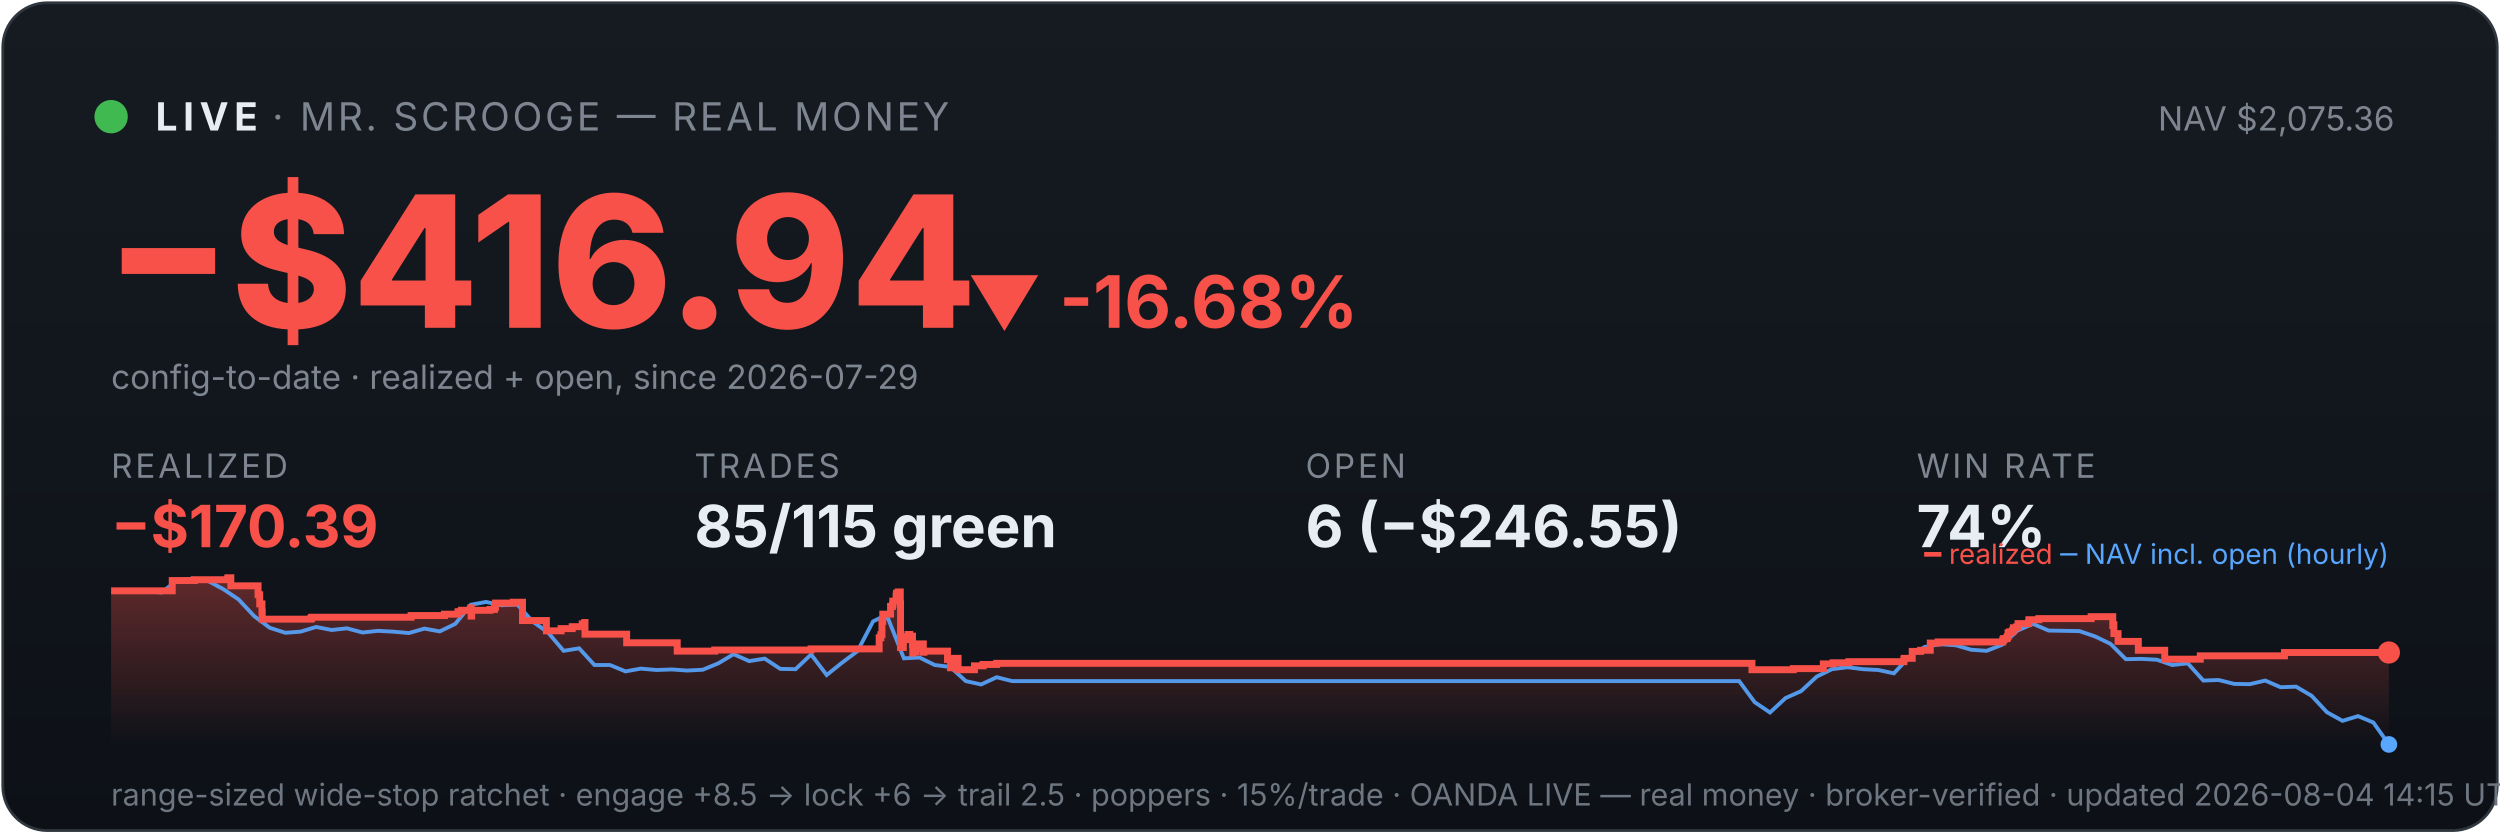
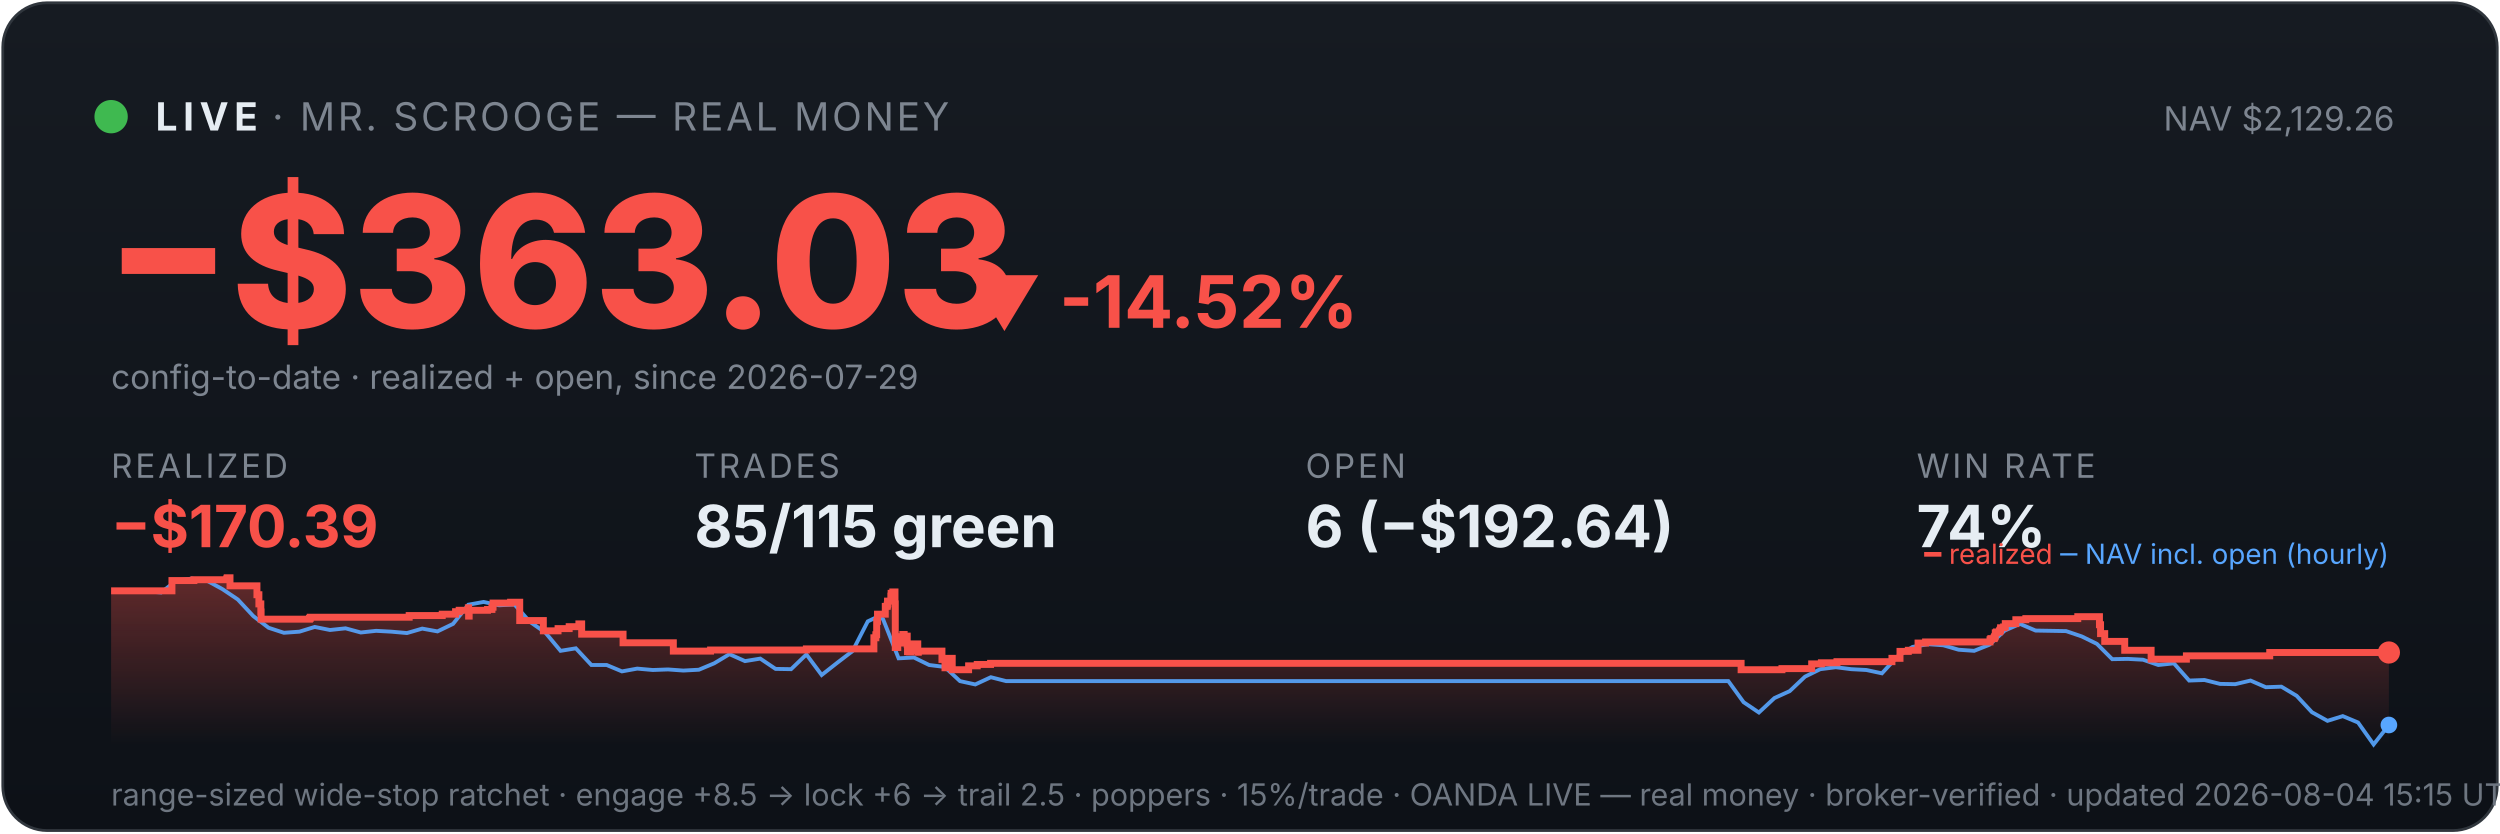
<svg xmlns="http://www.w3.org/2000/svg" viewBox="0 0 900 300" width="100%" font-family="system-ui,-apple-system,sans-serif">
  <defs>
    <linearGradient id="bg" x1="0" y1="0" x2="0" y2="1">
      <stop offset="0" stop-color="#161b22" />
      <stop offset="1" stop-color="#0d1117" />
    </linearGradient>
    <linearGradient id="fill" x1="0" y1="0" x2="0" y2="1">
      <stop offset="0" stop-color="#f85149" stop-opacity="0.35" />
      <stop offset="1" stop-color="#f85149" stop-opacity="0" />
    </linearGradient>
  </defs>
  <rect x="1" y="1" width="898" height="298" rx="16" fill="url(#bg)" stroke="#30363d" />
  <circle cx="40" cy="42" r="6" fill="#3fb950" />
  <text x="56" y="47" font-size="14" font-weight="700" fill="#e6edf3" letter-spacing="2">LIVE</text>
  <text x="98" y="47" font-size="14" fill="#7d8590" letter-spacing="1">· MR. SCROOGE — REAL MONEY</text>
-   <text x="862" y="47" font-size="12" fill="#7d8590" text-anchor="end">NAV $2,075.36</text>
-   <text x="38" y="118" font-size="66" font-weight="800" fill="#f85149">−$416.94</text>
-   <text x="348" y="118" font-size="26" font-weight="700" fill="#f85149">▼ -16.68%</text>
+   <text x="862" y="47" font-size="12" fill="#7d8590" text-anchor="end">NAV $2,129.26</text>
+   <text x="38" y="118" font-size="66" font-weight="800" fill="#f85149">−$363.03</text>
+   <text x="348" y="118" font-size="26" font-weight="700" fill="#f85149">▼ -14.52%</text>
  <text x="40" y="140" font-size="12" fill="#7d8590">config-to-date · realized + open, since 2026-07-29</text>
  <text x="40" y="172" font-family="system-ui,-apple-system,sans-serif" font-size="12" fill="#7d8590" letter-spacing="1">REALIZED</text>
  <text x="40" y="197" font-family="system-ui,-apple-system,sans-serif" font-size="21" font-weight="700" fill="#f85149">−$170.39</text>
  <text x="250" y="172" font-family="system-ui,-apple-system,sans-serif" font-size="12" fill="#7d8590" letter-spacing="1">TRADES</text>
  <text x="250" y="197" font-family="system-ui,-apple-system,sans-serif" font-size="21" font-weight="700" fill="#e6edf3">85/115 green</text>
  <text x="470" y="172" font-family="system-ui,-apple-system,sans-serif" font-size="12" fill="#7d8590" letter-spacing="1">OPEN</text>
-   <text x="470" y="197" font-family="system-ui,-apple-system,sans-serif" font-size="21" font-weight="700" fill="#e6edf3">6 (−$246.55)</text>
+   <text x="470" y="197" font-family="system-ui,-apple-system,sans-serif" font-size="21" font-weight="700" fill="#e6edf3">6 (−$192.64)</text>
  <text x="690" y="172" font-family="system-ui,-apple-system,sans-serif" font-size="12" fill="#7d8590" letter-spacing="1">WIN RATE</text>
  <text x="690" y="197" font-family="system-ui,-apple-system,sans-serif" font-size="21" font-weight="700" fill="#e6edf3">74%</text>
-   <polygon points="40,268 40.0,212.7 62.0,212.7 62.0,209.0 70.0,209.0 70.0,208.7 81.9,208.7 81.9,208.4 82.1,208.4 82.1,208.0 83.1,208.0 83.1,210.9 92.9,210.9 92.9,214.1 93.5,214.1 93.5,217.4 94.3,217.4 94.3,220.3 94.4,220.3 94.4,222.9 111.9,222.9 111.9,222.6 112.2,222.6 112.2,222.2 148.0,222.2 148.0,221.6 160.0,221.6 160.0,221.1 164.9,221.1 164.9,220.2 166.1,220.2 166.1,219.7 169.5,219.7 169.5,218.8 169.6,218.8 169.6,221.8 169.8,221.8 169.8,219.7 176.4,219.7 176.4,219.4 178.0,219.4 178.0,218.6 178.4,218.6 178.4,217.1 184.8,217.1 184.8,216.8 188.1,216.8 188.1,219.8 188.1,219.8 188.1,223.4 196.7,223.4 196.7,227.1 202.0,227.1 202.0,226.3 206.0,226.3 206.0,225.6 209.6,225.6 209.6,224.6 210.5,224.6 210.5,224.1 210.6,224.1 210.6,228.3 225.6,228.3 225.6,231.4 243.8,231.4 243.8,234.4 257.3,234.4 257.3,234.0 292.0,234.0 292.0,233.6 316.5,233.6 316.5,231.7 316.5,231.7 316.5,231.1 316.5,231.1 316.5,229.6 317.1,229.6 317.1,228.5 317.5,228.5 317.5,223.7 317.8,223.7 317.8,221.1 320.6,221.1 320.6,219.5 320.6,219.5 320.6,218.3 321.3,218.3 321.3,217.8 321.4,217.8 321.4,216.4 322.6,216.4 322.6,214.6 322.7,214.6 322.7,213.6 323.3,213.6 323.3,213.1 324.1,213.1 324.1,217.4 324.2,217.4 324.2,222.6 324.2,222.6 324.2,227.8 324.2,227.8 324.2,233.1 325.2,233.1 325.2,230.0 325.4,230.0 325.4,229.5 326.5,229.5 326.5,229.2 326.9,229.2 326.9,228.4 327.5,228.4 327.5,231.5 327.5,231.5 327.5,229.8 327.7,229.8 327.7,229.5 328.3,229.5 328.3,229.0 328.5,229.0 328.5,232.0 328.6,232.0 328.6,235.1 328.7,235.1 328.7,234.6 329.3,234.6 329.3,234.7 329.8,234.7 329.8,234.2 329.8,234.2 329.8,233.6 330.4,233.6 330.4,232.5 330.4,232.5 330.4,232.3 330.5,232.3 330.5,231.8 332.4,231.8 332.4,234.8 332.6,234.8 332.6,234.4 341.1,234.4 341.1,237.4 342.2,237.4 342.2,240.4 342.4,240.4 342.4,238.8 342.7,238.8 342.7,237.7 343.4,237.7 343.4,237.0 344.9,237.0 344.9,241.1 350.8,241.1 350.8,239.7 353.9,239.7 353.9,239.2 358.8,239.2 358.8,238.8 630.7,238.8 630.7,241.1 645.6,241.1 645.6,240.7 656.4,240.7 656.4,239.0 659.9,239.0 659.9,238.6 665.6,238.6 665.6,238.2 685.4,238.2 685.4,237.4 685.5,237.4 685.5,237.0 688.4,237.0 688.4,234.5 691.4,234.5 691.4,234.1 694.9,234.1 694.9,231.5 697.7,231.5 697.7,231.1 721.0,231.1 721.0,230.3 721.3,230.3 721.3,229.9 722.5,229.9 722.5,229.5 722.7,229.5 722.7,229.1 722.9,229.1 722.9,227.8 723.4,227.8 723.4,227.5 724.4,227.5 724.4,227.1 724.8,227.1 724.8,226.7 724.8,226.7 724.8,226.0 725.9,226.0 725.9,225.7 726.5,225.7 726.5,225.0 726.5,225.0 726.5,224.5 730.3,224.5 730.3,224.1 730.4,224.1 730.4,223.5 730.4,223.5 730.4,223.1 734.0,223.1 734.0,222.7 752.8,222.7 752.8,222.0 760.6,222.0 760.6,225.2 760.7,225.2 760.7,224.9 761.0,224.9 761.0,228.1 762.5,228.1 762.5,230.9 769.8,230.9 769.8,234.1 779.3,234.1 779.3,237.3 792.1,237.3 792.1,236.1 822.4,236.1 822.4,234.9 860.0,234.9 860.0,234.9 860,268" fill="url(#fill)" />
-   <polyline points="41.2,212.7 41.4,212.7 47.0,212.7 47.9,212.6 52.5,212.8 58.1,213.3 63.7,209.0 69.2,208.3 74.8,209.1 80.4,212.1 85.9,215.8 91.5,221.8 97.1,226.0 102.7,227.8 108.2,227.4 113.8,225.7 119.4,226.8 124.9,226.2 130.5,227.7 136.1,227.1 141.6,227.4 147.2,227.9 152.8,226.3 158.3,227.3 163.9,224.6 169.5,217.7 175.0,216.7 180.6,217.9 186.2,217.6 191.8,223.8 197.3,227.7 202.9,234.3 208.5,233.4 214.0,239.4 219.6,239.4 225.2,241.7 230.7,240.7 236.3,241.2 241.9,241.0 247.4,241.4 253.0,241.1 258.6,238.8 264.1,235.5 269.7,238.0 275.3,237.1 280.9,240.8 286.4,240.9 292.0,235.6 297.6,243.0 303.1,238.6 308.7,234.4 314.3,223.7 318.2,221.8 319.8,222.9 325.4,237.0 331.0,236.7 336.5,239.4 342.1,240.1 347.7,245.2 353.2,246.4 358.8,243.8 364.4,245.2 370.0,245.2 375.5,245.2 381.1,245.2 386.7,245.2 392.2,245.2 397.8,245.2 403.4,245.2 408.9,245.2 414.5,245.2 420.1,245.2 425.6,245.2 431.2,245.2 436.8,245.2 442.3,245.2 447.9,245.2 453.5,245.2 459.1,245.2 464.6,245.2 470.2,245.2 475.8,245.2 481.3,245.2 486.9,245.2 492.5,245.2 498.0,245.2 503.6,245.2 509.2,245.2 514.7,245.2 520.3,245.2 525.9,245.2 531.4,245.2 537.0,245.2 542.6,245.2 548.2,245.2 553.7,245.2 559.3,245.2 564.9,245.2 570.4,245.2 576.0,245.2 581.6,245.2 587.1,245.2 592.7,245.2 598.3,245.2 603.8,245.2 609.4,245.2 615.0,245.2 620.5,245.2 626.1,245.2 631.7,252.8 637.2,256.5 642.8,251.3 648.4,248.8 654.0,243.6 659.5,240.9 665.1,240.2 670.7,240.9 676.2,241.2 681.8,242.4 687.4,236.4 692.9,232.9 698.5,231.9 704.1,232.3 709.6,233.9 715.2,234.3 720.8,232.1 726.3,227.0 731.9,224.6 737.5,227.0 743.1,227.1 748.6,227.2 754.2,229.1 759.8,231.8 765.3,237.3 770.9,237.2 776.5,237.5 782.0,239.4 787.6,238.8 793.2,245.0 798.7,244.8 804.3,246.2 809.9,246.3 815.5,245.0 821.0,247.4 826.6,247.2 832.2,250.5 837.7,256.4 843.3,259.5 848.9,257.8 854.4,260.1 860.0,268.0" fill="none" stroke="#58a6ff" stroke-width="1.4" opacity="0.9" />
-   <polyline points="40.0,212.7 62.0,212.7 62.0,209.0 70.0,209.0 70.0,208.7 81.9,208.7 81.9,208.4 82.1,208.4 82.1,208.0 83.1,208.0 83.1,210.9 92.9,210.9 92.9,214.1 93.5,214.1 93.5,217.4 94.3,217.4 94.3,220.3 94.4,220.3 94.4,222.9 111.9,222.9 111.9,222.6 112.2,222.6 112.2,222.2 148.0,222.2 148.0,221.6 160.0,221.6 160.0,221.1 164.9,221.1 164.9,220.2 166.1,220.2 166.1,219.7 169.5,219.7 169.5,218.8 169.6,218.8 169.6,221.8 169.8,221.8 169.8,219.7 176.4,219.7 176.4,219.4 178.0,219.4 178.0,218.6 178.4,218.6 178.4,217.1 184.8,217.1 184.8,216.8 188.1,216.8 188.1,219.8 188.1,219.8 188.1,223.4 196.7,223.4 196.7,227.1 202.0,227.1 202.0,226.3 206.0,226.3 206.0,225.6 209.6,225.6 209.6,224.6 210.5,224.6 210.5,224.1 210.6,224.1 210.6,228.3 225.6,228.3 225.6,231.4 243.8,231.4 243.8,234.4 257.3,234.4 257.3,234.0 292.0,234.0 292.0,233.6 316.5,233.6 316.5,231.7 316.5,231.7 316.5,231.1 316.5,231.1 316.5,229.6 317.1,229.6 317.1,228.5 317.5,228.5 317.5,223.7 317.8,223.7 317.8,221.1 320.6,221.1 320.6,219.5 320.6,219.5 320.6,218.3 321.3,218.3 321.3,217.8 321.4,217.8 321.4,216.4 322.6,216.4 322.6,214.6 322.7,214.6 322.7,213.6 323.3,213.6 323.3,213.1 324.1,213.1 324.1,217.4 324.2,217.4 324.2,222.6 324.2,222.6 324.2,227.8 324.2,227.8 324.2,233.1 325.2,233.1 325.2,230.0 325.4,230.0 325.4,229.5 326.5,229.5 326.5,229.2 326.9,229.2 326.9,228.4 327.5,228.4 327.5,231.5 327.5,231.5 327.5,229.8 327.7,229.8 327.7,229.5 328.3,229.5 328.3,229.0 328.5,229.0 328.5,232.0 328.6,232.0 328.6,235.1 328.7,235.1 328.7,234.6 329.3,234.6 329.3,234.7 329.8,234.7 329.8,234.2 329.8,234.2 329.8,233.6 330.4,233.6 330.4,232.5 330.4,232.5 330.4,232.3 330.5,232.3 330.5,231.8 332.4,231.8 332.4,234.8 332.6,234.8 332.6,234.4 341.1,234.4 341.1,237.4 342.2,237.4 342.2,240.4 342.4,240.4 342.4,238.8 342.7,238.8 342.7,237.7 343.4,237.7 343.4,237.0 344.9,237.0 344.9,241.1 350.8,241.1 350.8,239.7 353.9,239.7 353.9,239.2 358.8,239.2 358.8,238.8 630.7,238.8 630.7,241.1 645.6,241.1 645.6,240.7 656.4,240.7 656.4,239.0 659.9,239.0 659.9,238.6 665.6,238.6 665.6,238.2 685.4,238.2 685.4,237.4 685.5,237.4 685.5,237.0 688.4,237.0 688.4,234.5 691.4,234.5 691.4,234.1 694.9,234.1 694.9,231.5 697.7,231.5 697.7,231.1 721.0,231.1 721.0,230.3 721.3,230.3 721.3,229.9 722.5,229.9 722.5,229.5 722.7,229.5 722.7,229.1 722.9,229.1 722.9,227.8 723.4,227.8 723.4,227.5 724.4,227.5 724.4,227.1 724.8,227.1 724.8,226.7 724.8,226.7 724.8,226.0 725.9,226.0 725.9,225.7 726.5,225.7 726.5,225.0 726.5,225.0 726.5,224.5 730.3,224.5 730.3,224.1 730.4,224.1 730.4,223.5 730.4,223.5 730.4,223.1 734.0,223.1 734.0,222.7 752.8,222.7 752.8,222.0 760.6,222.0 760.6,225.2 760.7,225.2 760.7,224.9 761.0,224.9 761.0,228.1 762.5,228.1 762.5,230.9 769.8,230.9 769.8,234.1 779.3,234.1 779.3,237.3 792.1,237.3 792.1,236.1 822.4,236.1 822.4,234.9 860.0,234.9 860.0,234.9" fill="none" stroke="#f85149" stroke-width="2.5" />
+   <polygon points="40,268 40.0,212.7 61.9,212.7 61.9,209.0 69.8,209.0 69.8,208.7 81.6,208.7 81.6,208.4 81.8,208.4 81.8,208.0 82.8,208.0 82.8,210.9 92.5,210.9 92.5,214.1 93.2,214.1 93.2,217.4 93.9,217.4 93.9,220.3 94.0,220.3 94.0,222.9 111.4,222.9 111.4,222.6 111.7,222.6 111.7,222.2 147.3,222.2 147.3,221.6 159.2,221.6 159.2,221.1 164.0,221.1 164.0,220.2 165.3,220.2 165.3,219.7 168.6,219.7 168.6,218.8 168.7,218.8 168.7,221.8 168.9,221.8 168.9,219.7 175.5,219.7 175.5,219.4 177.1,219.4 177.1,218.6 177.5,218.6 177.5,217.1 183.8,217.1 183.8,216.8 187.1,216.8 187.1,219.8 187.1,219.8 187.1,223.4 195.6,223.4 195.6,227.1 200.9,227.1 200.9,226.3 204.9,226.3 204.9,225.6 208.4,225.6 208.4,224.6 209.4,224.6 209.4,224.1 209.4,224.1 209.4,228.3 224.3,228.3 224.3,231.4 242.4,231.4 242.4,234.4 255.8,234.4 255.8,234.0 290.3,234.0 290.3,233.6 314.6,233.6 314.6,231.7 314.6,231.7 314.6,231.1 314.6,231.1 314.6,229.6 315.3,229.6 315.3,228.5 315.6,228.5 315.6,223.7 315.9,223.7 315.9,221.1 318.7,221.1 318.7,219.5 318.7,219.5 318.7,218.3 319.4,218.3 319.4,217.8 319.5,217.8 319.5,216.4 320.7,216.4 320.7,214.6 320.8,214.6 320.8,213.6 321.4,213.6 321.4,213.1 322.2,213.1 322.2,217.4 322.3,217.4 322.3,222.6 322.3,222.6 322.3,227.8 322.3,227.8 322.3,233.1 323.2,233.1 323.2,230.0 323.4,230.0 323.4,229.5 324.6,229.5 324.6,229.2 325.0,229.2 325.0,228.4 325.5,228.4 325.5,231.5 325.6,231.5 325.6,229.8 325.8,229.8 325.8,229.5 326.4,229.5 326.4,229.0 326.6,229.0 326.6,232.0 326.7,232.0 326.7,235.1 326.7,235.1 326.7,234.6 327.3,234.6 327.3,234.7 327.8,234.7 327.8,234.2 327.9,234.2 327.9,233.6 328.4,233.6 328.4,232.5 328.5,232.5 328.5,232.3 328.5,232.3 328.5,231.8 330.4,231.8 330.4,234.8 330.6,234.8 330.6,234.4 339.1,234.4 339.1,237.4 340.2,237.4 340.2,240.4 340.4,240.4 340.4,238.8 340.6,238.8 340.6,237.7 341.3,237.7 341.3,237.0 342.8,237.0 342.8,241.1 348.7,241.1 348.7,239.7 351.8,239.7 351.8,239.2 356.6,239.2 356.6,238.8 626.8,238.8 626.8,241.1 641.5,241.1 641.5,240.7 652.2,240.7 652.2,239.0 655.7,239.0 655.7,238.6 661.3,238.6 661.3,238.2 681.1,238.2 681.1,237.4 681.1,237.4 681.1,237.0 684.0,237.0 684.0,234.5 687.0,234.5 687.0,234.1 690.5,234.1 690.5,231.5 693.2,231.5 693.2,231.1 716.4,231.1 716.4,230.3 716.7,230.3 716.7,229.9 717.9,229.9 717.9,229.5 718.1,229.5 718.1,229.1 718.3,229.1 718.3,227.8 718.7,227.8 718.7,227.5 719.8,227.5 719.8,227.1 720.1,227.1 720.1,226.7 720.2,226.7 720.2,226.0 721.3,226.0 721.3,225.7 721.9,225.7 721.9,225.0 721.9,225.0 721.9,224.5 725.7,224.5 725.7,224.1 725.7,224.1 725.7,223.5 725.7,223.5 725.7,223.1 729.3,223.1 729.3,222.7 748.0,222.7 748.0,222.0 755.8,222.0 755.8,225.2 755.8,225.2 755.8,224.9 756.2,224.9 756.2,228.1 757.7,228.1 757.7,230.9 764.9,230.9 764.9,234.1 774.4,234.1 774.4,237.3 787.1,237.3 787.1,236.1 817.1,236.1 817.1,234.9 860.0,234.9 860.0,234.9 860,268" fill="url(#fill)" />
+   <polyline points="41.2,212.7 41.4,212.7 46.9,212.7 47.8,212.6 52.4,212.8 58.0,213.3 63.5,209.0 69.0,208.3 74.6,209.1 80.1,212.1 85.6,215.8 91.2,221.8 96.7,226.0 102.2,227.8 107.8,227.4 113.3,225.7 118.8,226.8 124.4,226.2 129.9,227.7 135.4,227.1 140.9,227.4 146.5,227.9 152.0,226.3 157.5,227.3 163.1,224.6 168.6,217.7 174.1,216.7 179.7,217.9 185.2,217.6 190.7,223.8 196.3,227.7 201.8,234.3 207.3,233.4 212.9,239.4 218.4,239.4 223.9,241.7 229.4,240.7 235.0,241.2 240.5,241.0 246.0,241.4 251.6,241.1 257.1,238.8 262.6,235.5 268.2,238.0 273.7,237.1 279.2,240.8 284.8,240.9 290.3,235.6 295.8,243.0 301.4,238.6 306.9,234.4 312.4,223.7 316.4,221.8 317.9,222.9 323.5,237.0 329.0,236.7 334.5,239.4 340.1,240.1 345.6,245.2 351.1,246.4 356.7,243.8 362.2,245.2 367.7,245.2 373.3,245.2 378.8,245.2 384.3,245.2 389.9,245.2 395.4,245.2 400.9,245.2 406.4,245.2 412.0,245.2 417.5,245.2 423.0,245.2 428.6,245.2 434.1,245.2 439.6,245.2 445.2,245.2 450.7,245.2 456.2,245.2 461.8,245.2 467.3,245.2 472.8,245.2 478.3,245.2 483.9,245.2 489.4,245.2 494.9,245.2 500.5,245.2 506.0,245.2 511.5,245.2 517.1,245.2 522.6,245.2 528.1,245.2 533.7,245.2 539.2,245.2 544.7,245.2 550.3,245.2 555.8,245.2 561.3,245.2 566.8,245.2 572.4,245.2 577.9,245.2 583.4,245.2 589.0,245.2 594.5,245.2 600.0,245.2 605.6,245.2 611.1,245.2 616.6,245.2 622.2,245.2 627.7,252.8 633.2,256.5 638.8,251.3 644.3,248.8 649.8,243.6 655.3,240.9 660.9,240.2 666.4,240.9 671.9,241.2 677.5,242.4 683.0,236.4 688.5,232.9 694.1,231.9 699.6,232.3 705.1,233.9 710.7,234.3 716.2,232.1 721.7,227.0 727.2,224.6 732.8,227.0 738.3,227.1 743.8,227.2 749.4,229.1 754.9,231.8 760.4,237.3 766.0,237.2 771.5,237.5 777.0,239.4 782.6,238.8 788.1,245.0 793.6,244.8 799.2,246.2 804.7,246.3 810.2,245.0 815.7,247.4 821.3,247.2 826.8,250.5 832.3,256.4 837.9,259.5 843.4,257.8 848.9,260.1 854.5,268.0 860.0,261.0" fill="none" stroke="#58a6ff" stroke-width="1.4" opacity="0.9" />
+   <polyline points="40.0,212.7 61.9,212.7 61.9,209.0 69.8,209.0 69.8,208.7 81.6,208.7 81.6,208.4 81.8,208.4 81.8,208.0 82.8,208.0 82.8,210.9 92.5,210.9 92.5,214.1 93.2,214.1 93.2,217.4 93.9,217.4 93.9,220.3 94.0,220.3 94.0,222.9 111.4,222.9 111.4,222.6 111.7,222.6 111.7,222.2 147.3,222.2 147.3,221.6 159.2,221.6 159.2,221.1 164.0,221.1 164.0,220.2 165.3,220.2 165.3,219.7 168.6,219.7 168.6,218.8 168.7,218.8 168.7,221.8 168.9,221.8 168.9,219.7 175.5,219.7 175.5,219.4 177.1,219.4 177.1,218.6 177.5,218.6 177.5,217.1 183.8,217.1 183.8,216.8 187.1,216.8 187.1,219.8 187.1,219.8 187.1,223.4 195.6,223.4 195.6,227.1 200.9,227.1 200.9,226.3 204.9,226.3 204.9,225.6 208.4,225.6 208.4,224.6 209.4,224.6 209.4,224.1 209.4,224.1 209.4,228.3 224.3,228.3 224.3,231.4 242.4,231.4 242.4,234.4 255.8,234.4 255.8,234.0 290.3,234.0 290.3,233.6 314.6,233.6 314.6,231.7 314.6,231.7 314.6,231.1 314.6,231.1 314.6,229.6 315.3,229.6 315.3,228.5 315.6,228.5 315.6,223.7 315.9,223.7 315.9,221.1 318.7,221.1 318.7,219.5 318.7,219.5 318.7,218.3 319.4,218.3 319.4,217.8 319.5,217.8 319.5,216.4 320.7,216.4 320.7,214.6 320.8,214.6 320.8,213.6 321.4,213.6 321.4,213.1 322.2,213.1 322.2,217.4 322.3,217.4 322.3,222.6 322.3,222.6 322.3,227.8 322.3,227.8 322.3,233.1 323.2,233.1 323.2,230.0 323.4,230.0 323.4,229.5 324.6,229.5 324.6,229.2 325.0,229.2 325.0,228.4 325.5,228.4 325.5,231.5 325.6,231.5 325.6,229.8 325.8,229.8 325.8,229.5 326.4,229.5 326.4,229.0 326.6,229.0 326.6,232.0 326.7,232.0 326.7,235.1 326.7,235.1 326.7,234.6 327.3,234.6 327.3,234.7 327.8,234.7 327.8,234.2 327.9,234.2 327.9,233.6 328.4,233.6 328.4,232.5 328.5,232.5 328.5,232.3 328.5,232.3 328.5,231.8 330.4,231.8 330.4,234.8 330.6,234.8 330.6,234.4 339.1,234.4 339.1,237.4 340.2,237.4 340.2,240.4 340.4,240.4 340.4,238.8 340.6,238.8 340.6,237.7 341.3,237.7 341.3,237.0 342.8,237.0 342.8,241.1 348.7,241.1 348.7,239.7 351.8,239.7 351.8,239.2 356.6,239.2 356.6,238.8 626.8,238.8 626.8,241.1 641.5,241.1 641.5,240.7 652.2,240.7 652.2,239.0 655.7,239.0 655.7,238.6 661.3,238.6 661.3,238.2 681.1,238.2 681.1,237.4 681.1,237.4 681.1,237.0 684.0,237.0 684.0,234.5 687.0,234.5 687.0,234.1 690.5,234.1 690.5,231.5 693.2,231.5 693.2,231.1 716.4,231.1 716.4,230.3 716.7,230.3 716.7,229.9 717.9,229.9 717.9,229.5 718.1,229.5 718.1,229.1 718.3,229.1 718.3,227.8 718.7,227.8 718.7,227.5 719.8,227.5 719.8,227.1 720.1,227.1 720.1,226.7 720.2,226.7 720.2,226.0 721.3,226.0 721.3,225.7 721.9,225.7 721.9,225.0 721.9,225.0 721.9,224.5 725.7,224.5 725.7,224.1 725.7,224.1 725.7,223.5 725.7,223.5 725.7,223.1 729.3,223.1 729.3,222.7 748.0,222.7 748.0,222.0 755.8,222.0 755.8,225.2 755.8,225.2 755.8,224.9 756.2,224.9 756.2,228.1 757.7,228.1 757.7,230.9 764.9,230.9 764.9,234.1 774.4,234.1 774.4,237.3 787.1,237.3 787.1,236.1 817.1,236.1 817.1,234.9 860.0,234.9 860.0,234.9" fill="none" stroke="#f85149" stroke-width="2.5" />
  <circle cx="860.0" cy="234.9" r="4" fill="#f85149" />
-   <circle cx="860.0" cy="268.0" r="3" fill="#58a6ff" />
+   <circle cx="860.0" cy="261.0" r="3" fill="#58a6ff" />
  <text x="860" y="203" font-size="10" text-anchor="end" fill="#7d8590">
    <tspan fill="#f85149">━ realized</tspan>
    <tspan fill="#58a6ff">─ NAV incl. open (hourly)</tspan>
  </text>
-   <text x="40" y="290" font-size="11" fill="#6e7681">range-sized wide-stop ratchet · engage +8.5 → lock +6 → trail 2.5 · poppers · 15%/trade · OANDA LIVE — real money · broker-verified · updated 2026-08-04 14:15 UTC</text>
+   <text x="40" y="290" font-size="11" fill="#6e7681">range-sized wide-stop ratchet · engage +8.5 → lock +6 → trail 2.5 · poppers · 15%/trade · OANDA LIVE — real money · broker-verified · updated 2026-08-04 15:15 UTC</text>
</svg>
